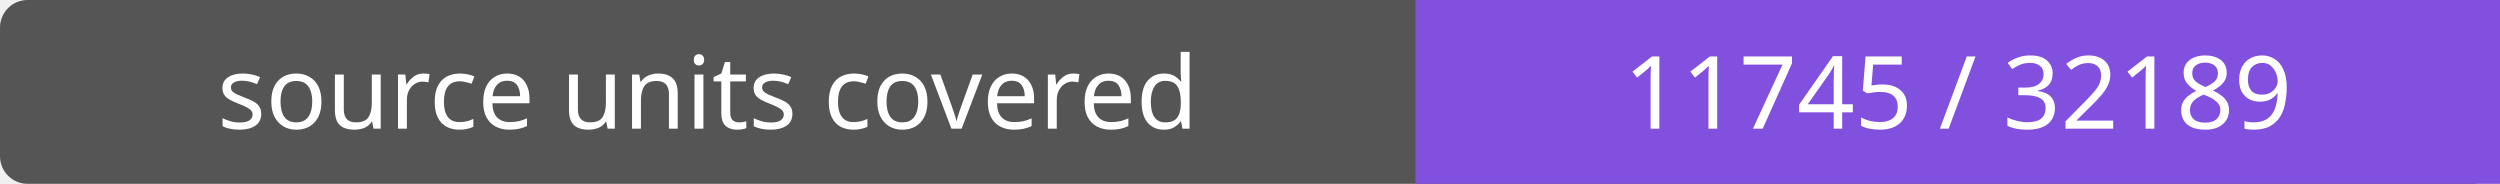
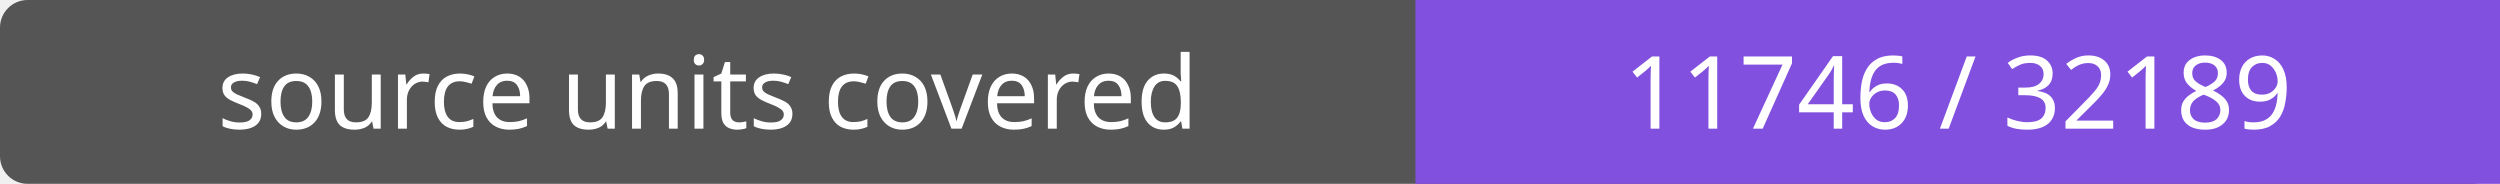
- <svg xmlns="http://www.w3.org/2000/svg" width="272" height="20" role="img" aria-label="source units covered: 11745 / 32189">
+ <svg xmlns="http://www.w3.org/2000/svg" width="272" height="20" role="img" aria-label="source units covered: 11746 / 32189">
  <rect width="272" height="20" rx="3" fill="#555" />
  <path fill="#8250df" d="M154 0h118v20H154z" />
  <g fill="#fff" text-anchor="middle" font-family="Verdana,sans-serif" font-size="11">
    <text x="77.0" y="14">source units covered</text>
-     <text x="213.0" y="14">11745 / 32189</text>
+     <text x="213.0" y="14">11746 / 32189</text>
  </g>
</svg>
